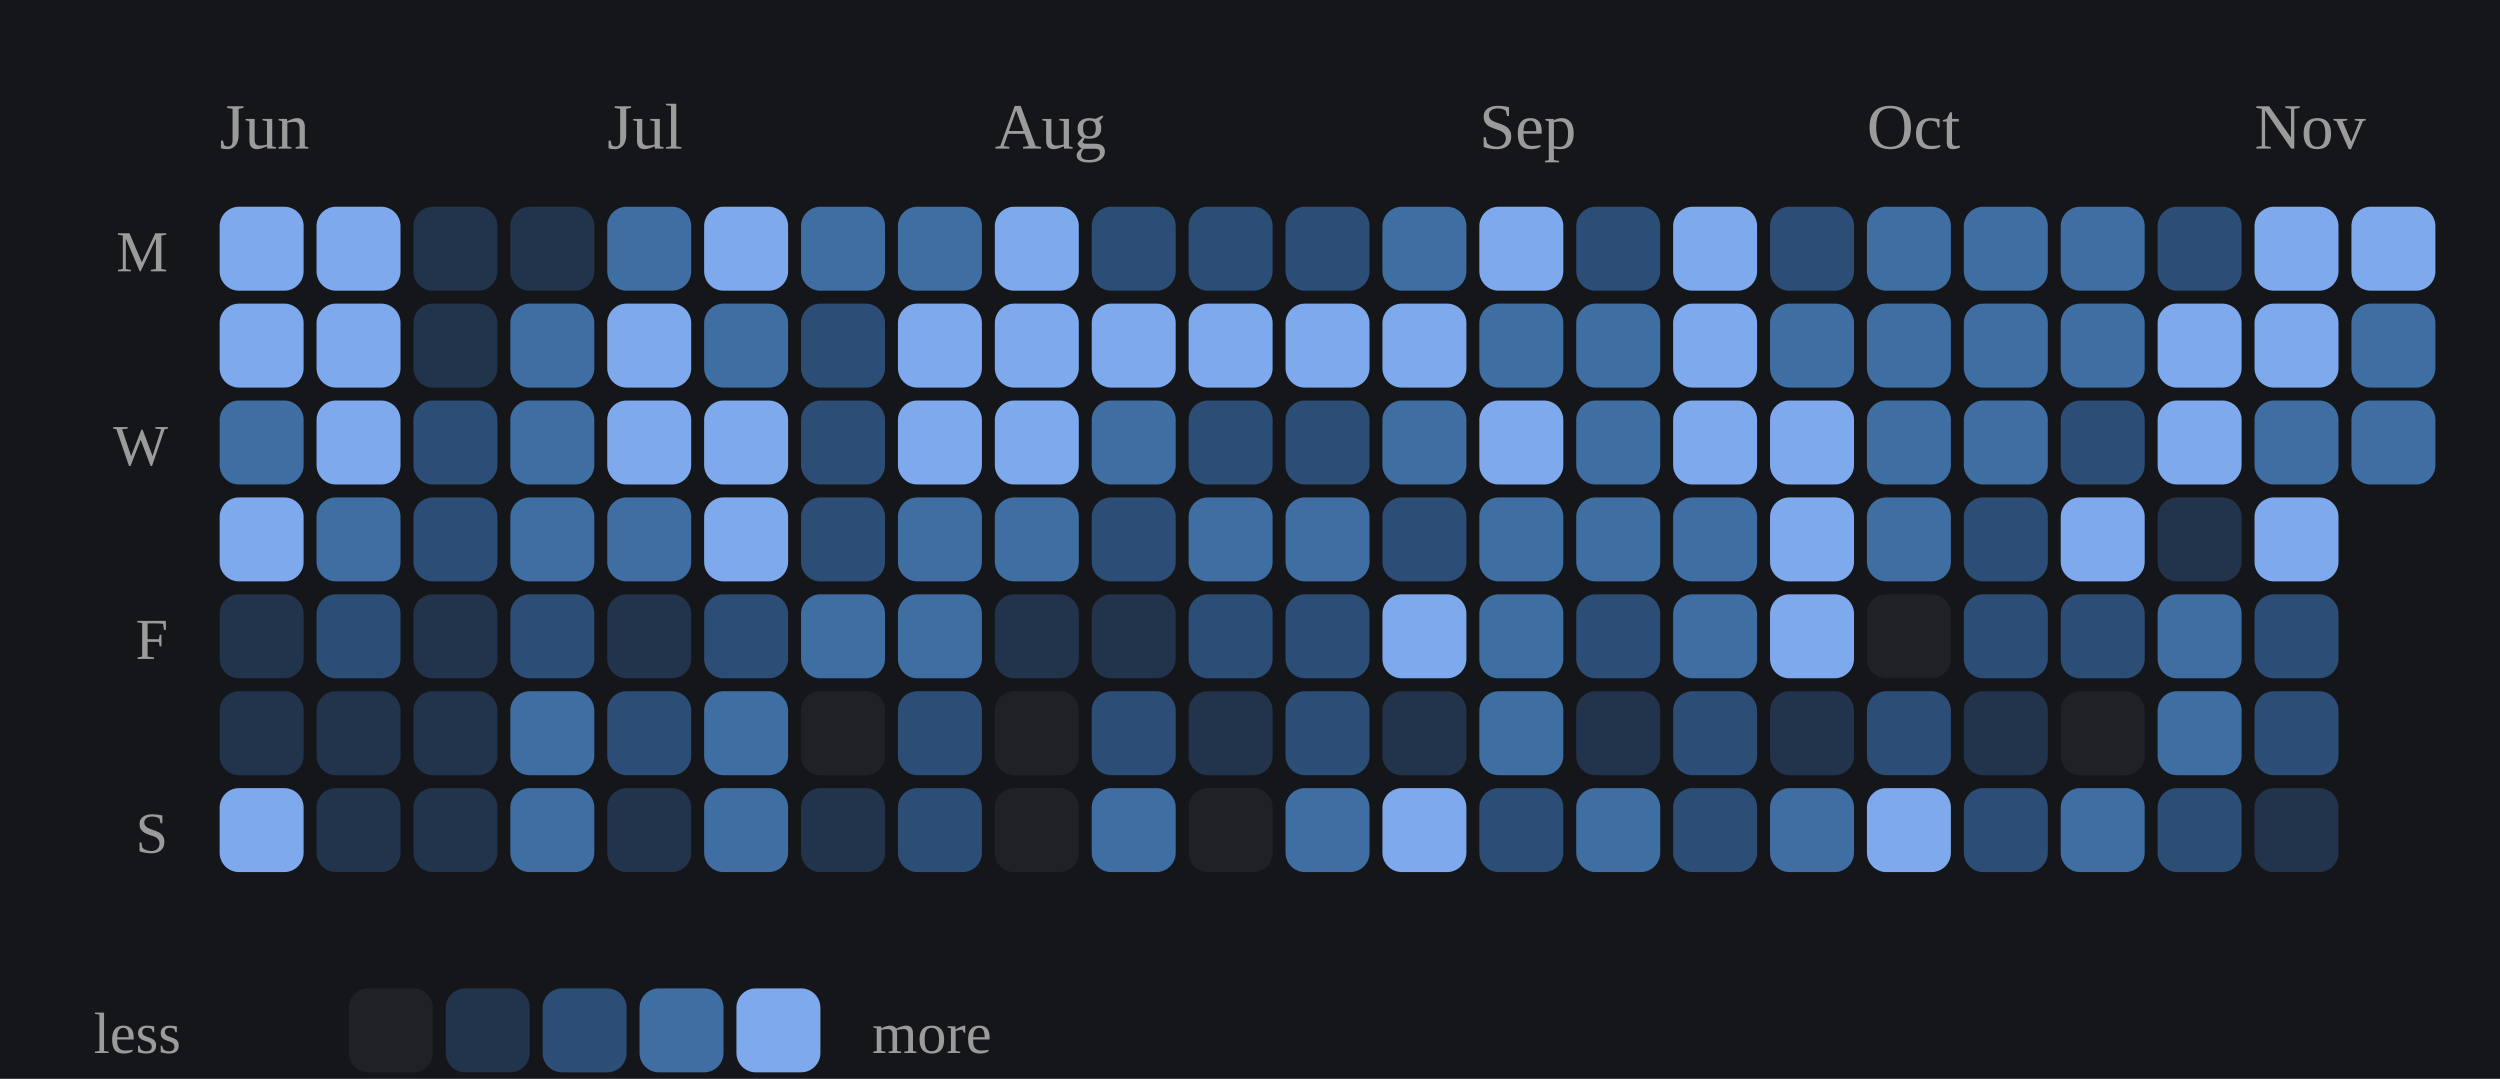
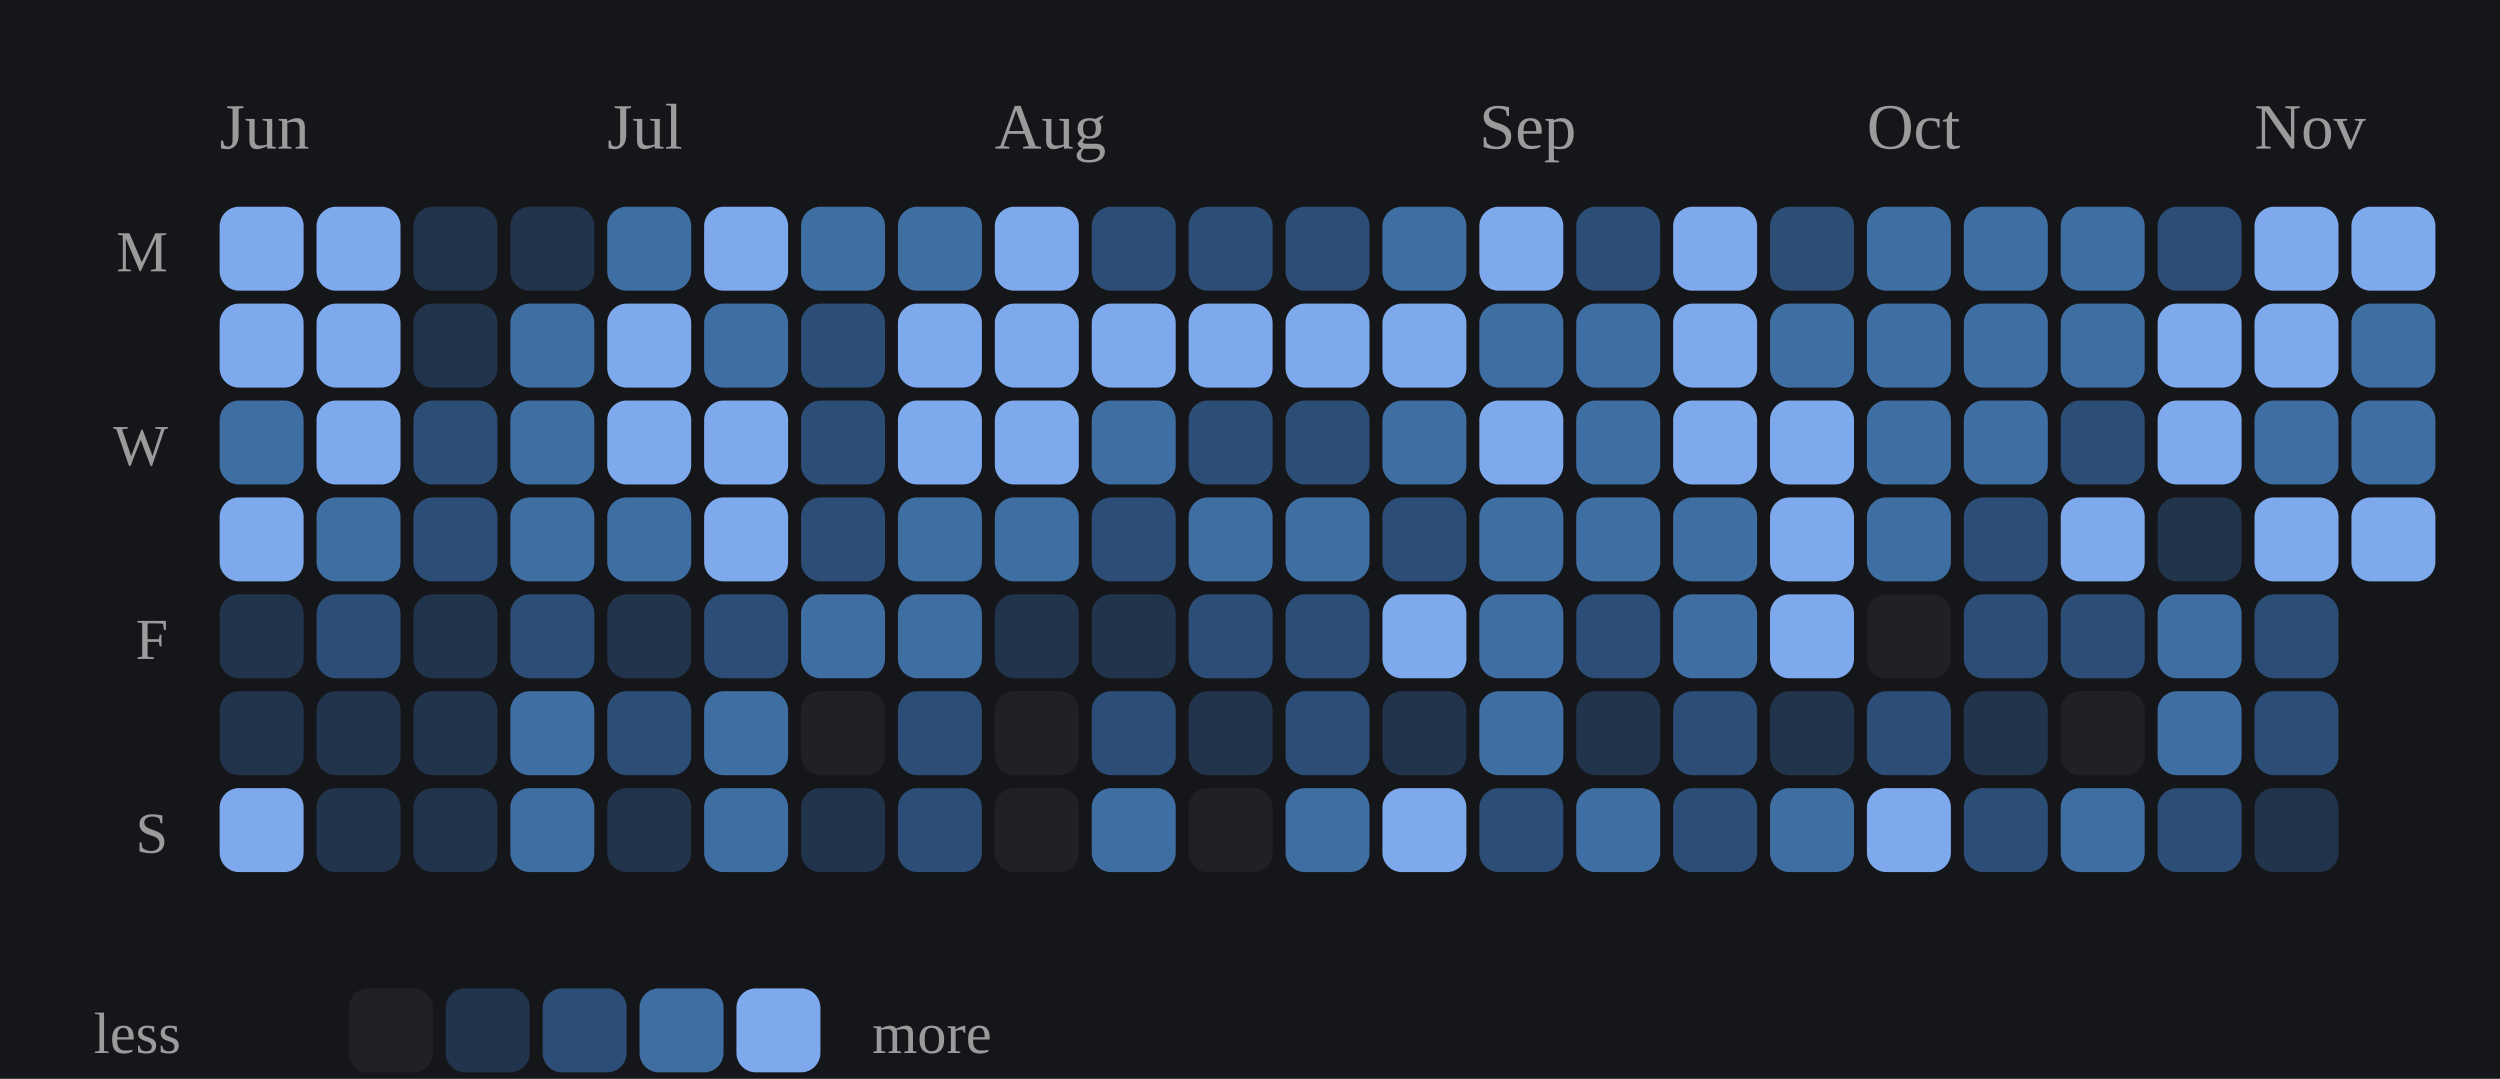
<svg xmlns="http://www.w3.org/2000/svg" viewBox="0 0 387 167" width="100%" role="img" aria-label="Daily study calendar shaded by estimated minutes of study">
  <style>
/* per-skill colour switch: set via a sk-* class on a wrapping element, read
   by the mark rules below (falls back to the neutral accent on aggregate
   charts that aren't scoped to one skill, e.g. the calendar or day-of-week) */
.sk-listening{--pc:#f4ee7b}
.sk-grammar{--pc:#8bd08b}
.sk-vocab{--pc:#82d0ed}
.sk-reading{--pc:#b498e1}
.sk-writing{--pc:#db99c3}
.sk-speaking{--pc:#de907c}
.p-title{fill:#e7e7e7;font-size:12px;font-weight:700}
.p-sub{fill:#9b9b9b;font-size:10px}
.p-unit{fill:#9b9b9b;font-size:10px}
.p-axis{fill:#9b9b9b;font-size:9.5px}
.p-grid{stroke:#2c2e34;stroke-width:1;stroke-dasharray:2,3}
.p-base{stroke:#2c2e34;stroke-width:1}
.p-tick{stroke:#2c2e34;stroke-width:1}
.p-xlab{fill:#9b9b9b;font-size:9px;text-anchor:middle}
.p-line{fill:none;stroke:var(--pc,#7ea9ec);stroke-width:2;stroke-linejoin:round;stroke-linecap:round}
.p-area{fill:var(--pc,#7ea9ec);opacity:.12}
.p-end{fill:var(--pc,#7ea9ec);stroke:#15161a;stroke-width:2}
.p-endlab{fill:#c3c4c8;font-size:10px;text-anchor:end;font-weight:700}
.b-bar{fill:var(--pc,#7ea9ec)}
.b-bar:hover{fill:#a9c6f5;opacity:.9}
.d-lab{fill:#9b9b9b;font-size:10px;text-anchor:middle}
.d-val{fill:#c3c4c8;font-size:10px;text-anchor:middle;font-weight:700}
/* heatmap */
.hm-mon{fill:#9b9b9b;font-size:10px}
.hm-dow{fill:#9b9b9b;font-size:9px;text-anchor:end}
rect:hover{opacity:.82}
/* horizontal bars */
.h-cat{fill:#e7e7e7;font-size:12px;text-anchor:end;dominant-baseline:middle}
.h-track{fill:#2c2e34;opacity:.5}
.h-fill{fill:var(--pc,#7ea9ec)}
.h-val{fill:#c3c4c8;font-size:11px;font-weight:700;dominant-baseline:middle}
.ts-lab{fill:#e7e7e7;font-size:11px;font-weight:700}
.ts-val{fill:#9b9b9b;font-size:11px}
</style>
  <rect x="0" y="0" width="100%" height="100%" fill="#15161a" />
  <text class="hm-mon" x="34" y="23">Jun</text>
  <text class="hm-mon" x="94" y="23">Jul</text>
  <text class="hm-mon" x="154" y="23">Aug</text>
  <text class="hm-mon" x="229" y="23">Sep</text>
  <text class="hm-mon" x="289" y="23">Oct</text>
  <text class="hm-mon" x="349" y="23">Nov</text>
  <text class="hm-dow" x="26" y="42">M</text>
  <text class="hm-dow" x="26" y="72">W</text>
  <text class="hm-dow" x="26" y="102">F</text>
  <text class="hm-dow" x="26" y="132">S</text>
  <rect x="34" y="32" width="13" height="13" rx="3" fill="#7ea9ec" />
  <rect x="34" y="47" width="13" height="13" rx="3" fill="#7ea9ec" />
  <rect x="34" y="62" width="13" height="13" rx="3" fill="#3f6ea3" />
  <rect x="34" y="77" width="13" height="13" rx="3" fill="#7ea9ec" />
  <rect x="34" y="92" width="13" height="13" rx="3" fill="#22334c" />
  <rect x="34" y="107" width="13" height="13" rx="3" fill="#22334c" />
  <rect x="34" y="122" width="13" height="13" rx="3" fill="#7ea9ec" />
  <rect x="49" y="32" width="13" height="13" rx="3" fill="#7ea9ec" />
  <rect x="49" y="47" width="13" height="13" rx="3" fill="#7ea9ec" />
  <rect x="49" y="62" width="13" height="13" rx="3" fill="#7ea9ec" />
  <rect x="49" y="77" width="13" height="13" rx="3" fill="#3f6ea3" />
  <rect x="49" y="92" width="13" height="13" rx="3" fill="#2c4d75" />
  <rect x="49" y="107" width="13" height="13" rx="3" fill="#22334c" />
  <rect x="49" y="122" width="13" height="13" rx="3" fill="#22334c" />
  <rect x="64" y="32" width="13" height="13" rx="3" fill="#22334c" />
  <rect x="64" y="47" width="13" height="13" rx="3" fill="#22334c" />
  <rect x="64" y="62" width="13" height="13" rx="3" fill="#2c4d75" />
  <rect x="64" y="77" width="13" height="13" rx="3" fill="#2c4d75" />
  <rect x="64" y="92" width="13" height="13" rx="3" fill="#22334c" />
  <rect x="64" y="107" width="13" height="13" rx="3" fill="#22334c" />
  <rect x="64" y="122" width="13" height="13" rx="3" fill="#22334c" />
  <rect x="79" y="32" width="13" height="13" rx="3" fill="#22334c" />
  <rect x="79" y="47" width="13" height="13" rx="3" fill="#3f6ea3" />
  <rect x="79" y="62" width="13" height="13" rx="3" fill="#3f6ea3" />
  <rect x="79" y="77" width="13" height="13" rx="3" fill="#3f6ea3" />
  <rect x="79" y="92" width="13" height="13" rx="3" fill="#2c4d75" />
  <rect x="79" y="107" width="13" height="13" rx="3" fill="#3f6ea3" />
  <rect x="79" y="122" width="13" height="13" rx="3" fill="#3f6ea3" />
  <rect x="94" y="32" width="13" height="13" rx="3" fill="#3f6ea3" />
  <rect x="94" y="47" width="13" height="13" rx="3" fill="#7ea9ec" />
  <rect x="94" y="62" width="13" height="13" rx="3" fill="#7ea9ec" />
  <rect x="94" y="77" width="13" height="13" rx="3" fill="#3f6ea3" />
  <rect x="94" y="92" width="13" height="13" rx="3" fill="#22334c" />
  <rect x="94" y="107" width="13" height="13" rx="3" fill="#2c4d75" />
  <rect x="94" y="122" width="13" height="13" rx="3" fill="#22334c" />
  <rect x="109" y="32" width="13" height="13" rx="3" fill="#7ea9ec" />
  <rect x="109" y="47" width="13" height="13" rx="3" fill="#3f6ea3" />
  <rect x="109" y="62" width="13" height="13" rx="3" fill="#7ea9ec" />
  <rect x="109" y="77" width="13" height="13" rx="3" fill="#7ea9ec" />
  <rect x="109" y="92" width="13" height="13" rx="3" fill="#2c4d75" />
  <rect x="109" y="107" width="13" height="13" rx="3" fill="#3f6ea3" />
  <rect x="109" y="122" width="13" height="13" rx="3" fill="#3f6ea3" />
  <rect x="124" y="32" width="13" height="13" rx="3" fill="#3f6ea3" />
  <rect x="124" y="47" width="13" height="13" rx="3" fill="#2c4d75" />
  <rect x="124" y="62" width="13" height="13" rx="3" fill="#2c4d75" />
  <rect x="124" y="77" width="13" height="13" rx="3" fill="#2c4d75" />
  <rect x="124" y="92" width="13" height="13" rx="3" fill="#3f6ea3" />
  <rect x="124" y="107" width="13" height="13" rx="3" fill="#202126" />
  <rect x="124" y="122" width="13" height="13" rx="3" fill="#22334c" />
  <rect x="139" y="32" width="13" height="13" rx="3" fill="#3f6ea3" />
  <rect x="139" y="47" width="13" height="13" rx="3" fill="#7ea9ec" />
  <rect x="139" y="62" width="13" height="13" rx="3" fill="#7ea9ec" />
  <rect x="139" y="77" width="13" height="13" rx="3" fill="#3f6ea3" />
  <rect x="139" y="92" width="13" height="13" rx="3" fill="#3f6ea3" />
  <rect x="139" y="107" width="13" height="13" rx="3" fill="#2c4d75" />
  <rect x="139" y="122" width="13" height="13" rx="3" fill="#2c4d75" />
  <rect x="154" y="32" width="13" height="13" rx="3" fill="#7ea9ec" />
  <rect x="154" y="47" width="13" height="13" rx="3" fill="#7ea9ec" />
  <rect x="154" y="62" width="13" height="13" rx="3" fill="#7ea9ec" />
  <rect x="154" y="77" width="13" height="13" rx="3" fill="#3f6ea3" />
  <rect x="154" y="92" width="13" height="13" rx="3" fill="#22334c" />
  <rect x="154" y="107" width="13" height="13" rx="3" fill="#202126" />
  <rect x="154" y="122" width="13" height="13" rx="3" fill="#202126" />
  <rect x="169" y="32" width="13" height="13" rx="3" fill="#2c4d75" />
  <rect x="169" y="47" width="13" height="13" rx="3" fill="#7ea9ec" />
  <rect x="169" y="62" width="13" height="13" rx="3" fill="#3f6ea3" />
  <rect x="169" y="77" width="13" height="13" rx="3" fill="#2c4d75" />
  <rect x="169" y="92" width="13" height="13" rx="3" fill="#22334c" />
  <rect x="169" y="107" width="13" height="13" rx="3" fill="#2c4d75" />
  <rect x="169" y="122" width="13" height="13" rx="3" fill="#3f6ea3" />
  <rect x="184" y="32" width="13" height="13" rx="3" fill="#2c4d75" />
  <rect x="184" y="47" width="13" height="13" rx="3" fill="#7ea9ec" />
  <rect x="184" y="62" width="13" height="13" rx="3" fill="#2c4d75" />
  <rect x="184" y="77" width="13" height="13" rx="3" fill="#3f6ea3" />
  <rect x="184" y="92" width="13" height="13" rx="3" fill="#2c4d75" />
  <rect x="184" y="107" width="13" height="13" rx="3" fill="#22334c" />
  <rect x="184" y="122" width="13" height="13" rx="3" fill="#202126" />
  <rect x="199" y="32" width="13" height="13" rx="3" fill="#2c4d75" />
  <rect x="199" y="47" width="13" height="13" rx="3" fill="#7ea9ec" />
  <rect x="199" y="62" width="13" height="13" rx="3" fill="#2c4d75" />
  <rect x="199" y="77" width="13" height="13" rx="3" fill="#3f6ea3" />
  <rect x="199" y="92" width="13" height="13" rx="3" fill="#2c4d75" />
  <rect x="199" y="107" width="13" height="13" rx="3" fill="#2c4d75" />
  <rect x="199" y="122" width="13" height="13" rx="3" fill="#3f6ea3" />
  <rect x="214" y="32" width="13" height="13" rx="3" fill="#3f6ea3" />
  <rect x="214" y="47" width="13" height="13" rx="3" fill="#7ea9ec" />
  <rect x="214" y="62" width="13" height="13" rx="3" fill="#3f6ea3" />
  <rect x="214" y="77" width="13" height="13" rx="3" fill="#2c4d75" />
  <rect x="214" y="92" width="13" height="13" rx="3" fill="#7ea9ec" />
  <rect x="214" y="107" width="13" height="13" rx="3" fill="#22334c" />
  <rect x="214" y="122" width="13" height="13" rx="3" fill="#7ea9ec" />
  <rect x="229" y="32" width="13" height="13" rx="3" fill="#7ea9ec" />
  <rect x="229" y="47" width="13" height="13" rx="3" fill="#3f6ea3" />
  <rect x="229" y="62" width="13" height="13" rx="3" fill="#7ea9ec" />
  <rect x="229" y="77" width="13" height="13" rx="3" fill="#3f6ea3" />
  <rect x="229" y="92" width="13" height="13" rx="3" fill="#3f6ea3" />
  <rect x="229" y="107" width="13" height="13" rx="3" fill="#3f6ea3" />
  <rect x="229" y="122" width="13" height="13" rx="3" fill="#2c4d75" />
  <rect x="244" y="32" width="13" height="13" rx="3" fill="#2c4d75" />
  <rect x="244" y="47" width="13" height="13" rx="3" fill="#3f6ea3" />
  <rect x="244" y="62" width="13" height="13" rx="3" fill="#3f6ea3" />
  <rect x="244" y="77" width="13" height="13" rx="3" fill="#3f6ea3" />
  <rect x="244" y="92" width="13" height="13" rx="3" fill="#2c4d75" />
  <rect x="244" y="107" width="13" height="13" rx="3" fill="#22334c" />
  <rect x="244" y="122" width="13" height="13" rx="3" fill="#3f6ea3" />
  <rect x="259" y="32" width="13" height="13" rx="3" fill="#7ea9ec" />
  <rect x="259" y="47" width="13" height="13" rx="3" fill="#7ea9ec" />
  <rect x="259" y="62" width="13" height="13" rx="3" fill="#7ea9ec" />
  <rect x="259" y="77" width="13" height="13" rx="3" fill="#3f6ea3" />
  <rect x="259" y="92" width="13" height="13" rx="3" fill="#3f6ea3" />
  <rect x="259" y="107" width="13" height="13" rx="3" fill="#2c4d75" />
  <rect x="259" y="122" width="13" height="13" rx="3" fill="#2c4d75" />
  <rect x="274" y="32" width="13" height="13" rx="3" fill="#2c4d75" />
  <rect x="274" y="47" width="13" height="13" rx="3" fill="#3f6ea3" />
  <rect x="274" y="62" width="13" height="13" rx="3" fill="#7ea9ec" />
  <rect x="274" y="77" width="13" height="13" rx="3" fill="#7ea9ec" />
  <rect x="274" y="92" width="13" height="13" rx="3" fill="#7ea9ec" />
  <rect x="274" y="107" width="13" height="13" rx="3" fill="#22334c" />
  <rect x="274" y="122" width="13" height="13" rx="3" fill="#3f6ea3" />
  <rect x="289" y="32" width="13" height="13" rx="3" fill="#3f6ea3" />
  <rect x="289" y="47" width="13" height="13" rx="3" fill="#3f6ea3" />
  <rect x="289" y="62" width="13" height="13" rx="3" fill="#3f6ea3" />
  <rect x="289" y="77" width="13" height="13" rx="3" fill="#3f6ea3" />
  <rect x="289" y="92" width="13" height="13" rx="3" fill="#202126" />
  <rect x="289" y="107" width="13" height="13" rx="3" fill="#2c4d75" />
  <rect x="289" y="122" width="13" height="13" rx="3" fill="#7ea9ec" />
  <rect x="304" y="32" width="13" height="13" rx="3" fill="#3f6ea3" />
  <rect x="304" y="47" width="13" height="13" rx="3" fill="#3f6ea3" />
  <rect x="304" y="62" width="13" height="13" rx="3" fill="#3f6ea3" />
  <rect x="304" y="77" width="13" height="13" rx="3" fill="#2c4d75" />
  <rect x="304" y="92" width="13" height="13" rx="3" fill="#2c4d75" />
  <rect x="304" y="107" width="13" height="13" rx="3" fill="#22334c" />
  <rect x="304" y="122" width="13" height="13" rx="3" fill="#2c4d75" />
  <rect x="319" y="32" width="13" height="13" rx="3" fill="#3f6ea3" />
  <rect x="319" y="47" width="13" height="13" rx="3" fill="#3f6ea3" />
  <rect x="319" y="62" width="13" height="13" rx="3" fill="#2c4d75" />
  <rect x="319" y="77" width="13" height="13" rx="3" fill="#7ea9ec" />
  <rect x="319" y="92" width="13" height="13" rx="3" fill="#2c4d75" />
  <rect x="319" y="107" width="13" height="13" rx="3" fill="#202126" />
  <rect x="319" y="122" width="13" height="13" rx="3" fill="#3f6ea3" />
  <rect x="334" y="32" width="13" height="13" rx="3" fill="#2c4d75" />
  <rect x="334" y="47" width="13" height="13" rx="3" fill="#7ea9ec" />
  <rect x="334" y="62" width="13" height="13" rx="3" fill="#7ea9ec" />
  <rect x="334" y="77" width="13" height="13" rx="3" fill="#22334c" />
  <rect x="334" y="92" width="13" height="13" rx="3" fill="#3f6ea3" />
  <rect x="334" y="107" width="13" height="13" rx="3" fill="#3f6ea3" />
  <rect x="334" y="122" width="13" height="13" rx="3" fill="#2c4d75" />
  <rect x="349" y="32" width="13" height="13" rx="3" fill="#7ea9ec" />
  <rect x="349" y="47" width="13" height="13" rx="3" fill="#7ea9ec" />
  <rect x="349" y="62" width="13" height="13" rx="3" fill="#3f6ea3" />
  <rect x="349" y="77" width="13" height="13" rx="3" fill="#7ea9ec" />
  <rect x="349" y="92" width="13" height="13" rx="3" fill="#2c4d75" />
  <rect x="349" y="107" width="13" height="13" rx="3" fill="#2c4d75" />
  <rect x="349" y="122" width="13" height="13" rx="3" fill="#22334c" />
  <rect x="364" y="32" width="13" height="13" rx="3" fill="#7ea9ec" />
  <rect x="364" y="47" width="13" height="13" rx="3" fill="#3f6ea3" />
  <rect x="364" y="62" width="13" height="13" rx="3" fill="#3f6ea3" />
+   <rect x="364" y="77" width="13" height="13" rx="3" fill="#7ea9ec" />
  <text class="hm-dow" x="28" y="163">less</text>
  <rect x="54" y="153" width="13" height="13" rx="3" fill="#202126" />
  <rect x="69" y="153" width="13" height="13" rx="3" fill="#22334c" />
  <rect x="84" y="153" width="13" height="13" rx="3" fill="#2c4d75" />
  <rect x="99" y="153" width="13" height="13" rx="3" fill="#3f6ea3" />
  <rect x="114" y="153" width="13" height="13" rx="3" fill="#7ea9ec" />
  <text class="hm-dow" style="text-anchor:start" x="135" y="163">more</text>
</svg>
